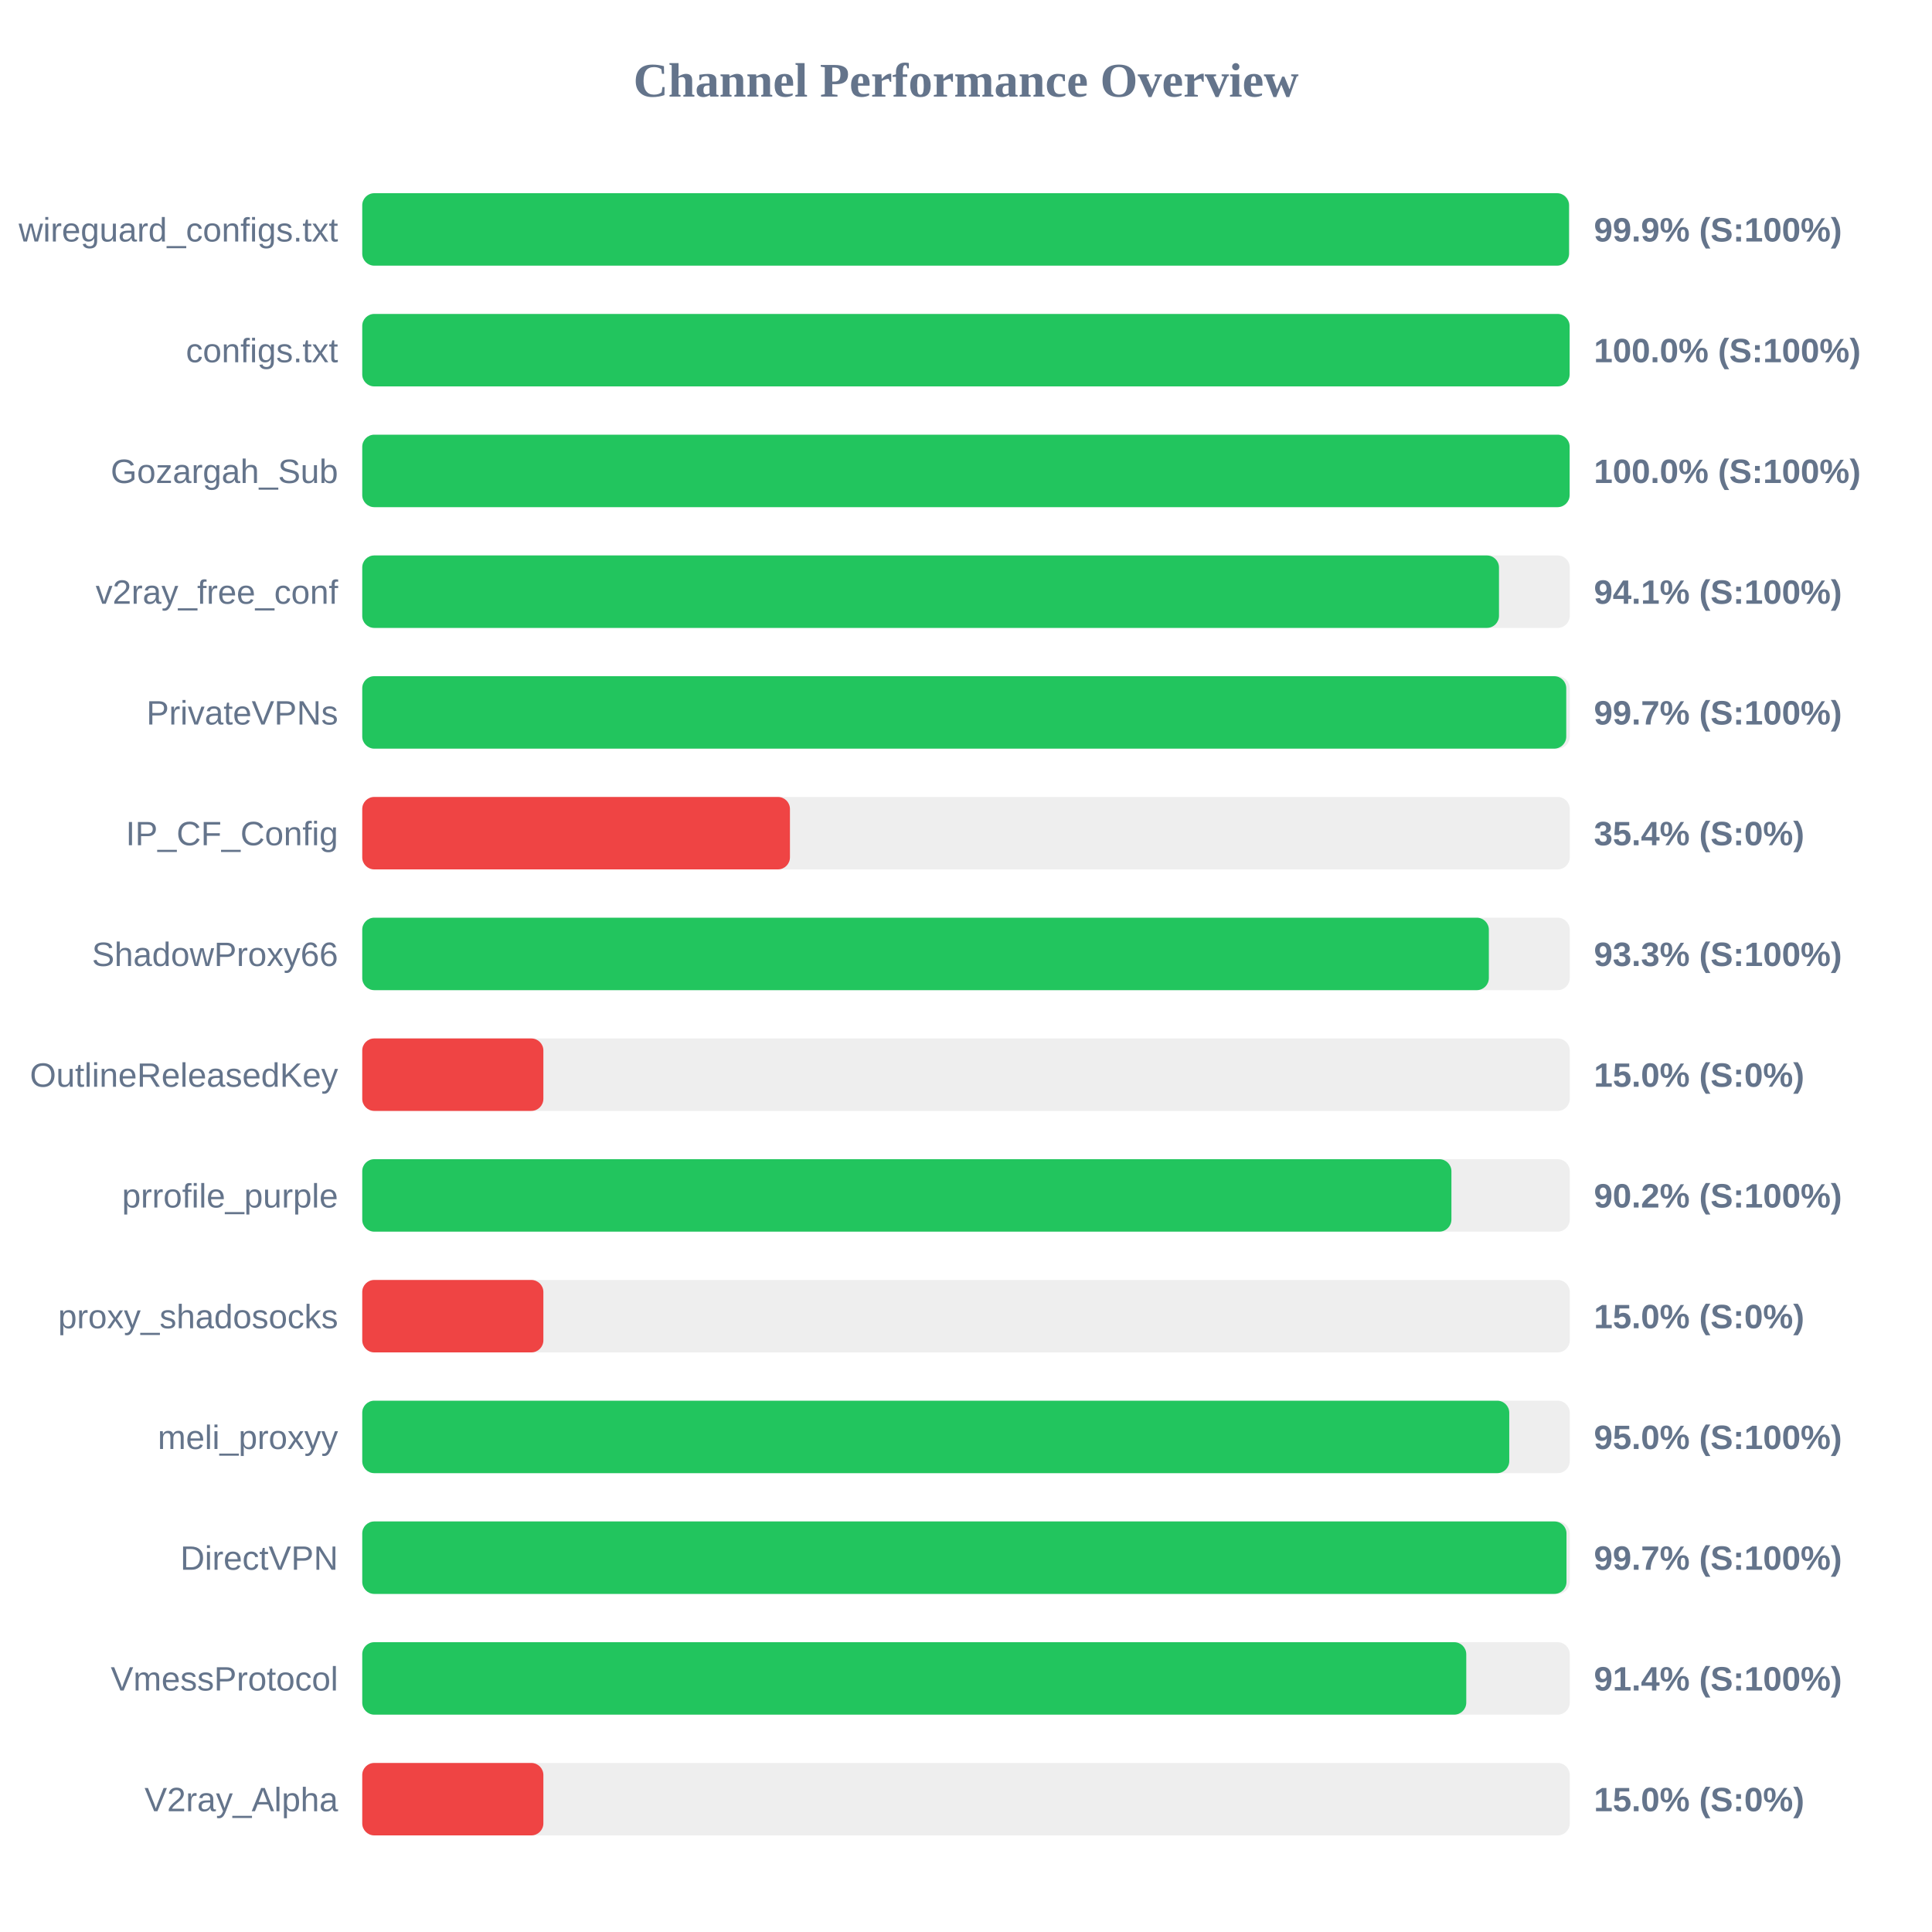
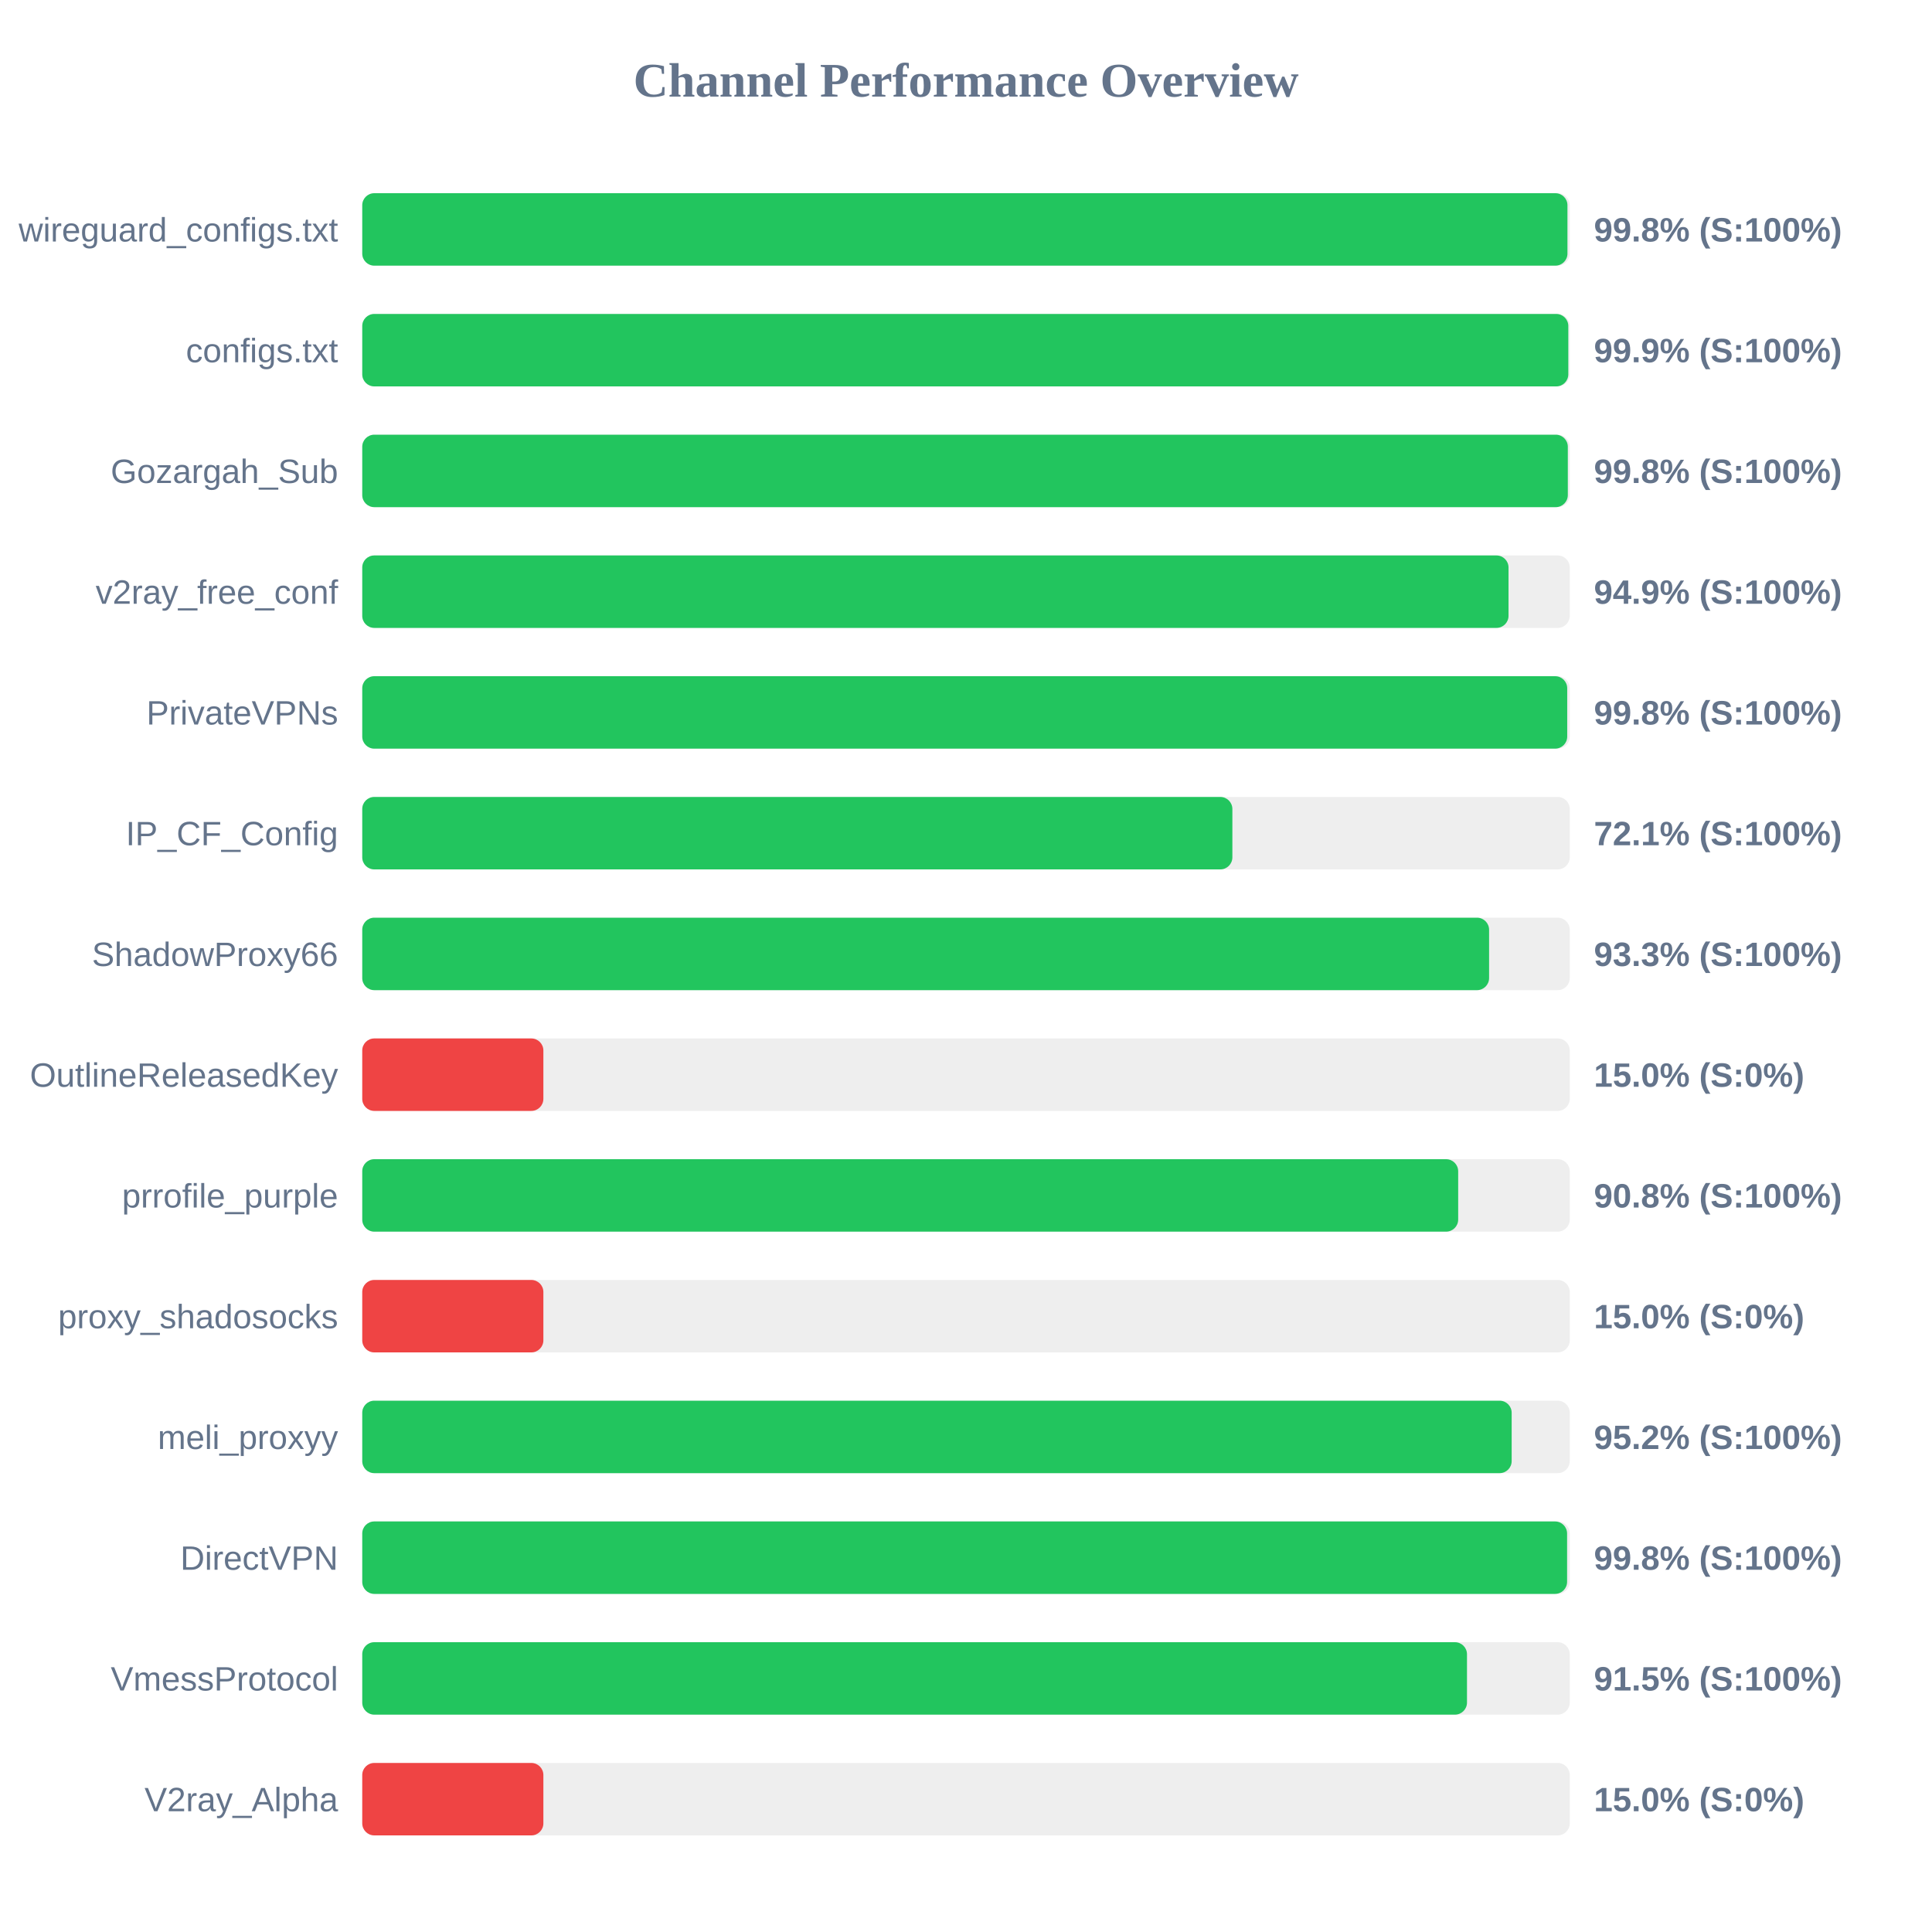
<svg xmlns="http://www.w3.org/2000/svg" width="800" height="800" version="1.1">
  <style>
        .row { font: 14px Arial; fill: #64748b; }
        .score { font: bold 14px Arial; fill: #64748b; }
    </style>
  <text x="400" y="40" text-anchor="middle" font-size="20px" font-weight="bold" fill="#64748b">Channel Performance Overview</text>
  <rect x="150" y="80" width="500" height="30" fill="#eee" rx="5" />
-   <rect x="150" y="80" width="499.7" height="30" fill="#22c55e" rx="5" />
+   <rect x="150" y="80" width="499.05" height="30" fill="#22c55e" rx="5" />
  <text x="140" y="100" text-anchor="end" class="row">wireguard_configs.txt</text>
-   <text x="660" y="100" text-anchor="start" class="score">99.9% (S:100%)</text>
+   <text x="660" y="100" text-anchor="start" class="score">99.8% (S:100%)</text>
  <rect x="150" y="130" width="500" height="30" fill="#eee" rx="5" />
-   <rect x="150" y="130" width="499.95" height="30" fill="#22c55e" rx="5" />
+   <rect x="150" y="130" width="499.4" height="30" fill="#22c55e" rx="5" />
  <text x="140" y="150" text-anchor="end" class="row">configs.txt</text>
-   <text x="660" y="150" text-anchor="start" class="score">100.0% (S:100%)</text>
+   <text x="660" y="150" text-anchor="start" class="score">99.9% (S:100%)</text>
  <rect x="150" y="180" width="500" height="30" fill="#eee" rx="5" />
-   <rect x="150" y="180" width="499.95" height="30" fill="#22c55e" rx="5" />
+   <rect x="150" y="180" width="499.2" height="30" fill="#22c55e" rx="5" />
  <text x="140" y="200" text-anchor="end" class="row">Gozargah_Sub</text>
-   <text x="660" y="200" text-anchor="start" class="score">100.0% (S:100%)</text>
+   <text x="660" y="200" text-anchor="start" class="score">99.8% (S:100%)</text>
  <rect x="150" y="230" width="500" height="30" fill="#eee" rx="5" />
-   <rect x="150" y="230" width="470.7" height="30" fill="#22c55e" rx="5" />
+   <rect x="150" y="230" width="474.65" height="30" fill="#22c55e" rx="5" />
  <text x="140" y="250" text-anchor="end" class="row">v2ray_free_conf</text>
-   <text x="660" y="250" text-anchor="start" class="score">94.1% (S:100%)</text>
+   <text x="660" y="250" text-anchor="start" class="score">94.9% (S:100%)</text>
  <rect x="150" y="280" width="500" height="30" fill="#eee" rx="5" />
-   <rect x="150" y="280" width="498.55" height="30" fill="#22c55e" rx="5" />
+   <rect x="150" y="280" width="498.95" height="30" fill="#22c55e" rx="5" />
  <text x="140" y="300" text-anchor="end" class="row">PrivateVPNs</text>
-   <text x="660" y="300" text-anchor="start" class="score">99.7% (S:100%)</text>
+   <text x="660" y="300" text-anchor="start" class="score">99.8% (S:100%)</text>
  <rect x="150" y="330" width="500" height="30" fill="#eee" rx="5" />
-   <rect x="150" y="330" width="177.1" height="30" fill="#ef4444" rx="5" />
+   <rect x="150" y="330" width="360.3" height="30" fill="#22c55e" rx="5" />
  <text x="140" y="350" text-anchor="end" class="row">IP_CF_Config</text>
-   <text x="660" y="350" text-anchor="start" class="score">35.4% (S:0%)</text>
+   <text x="660" y="350" text-anchor="start" class="score">72.1% (S:100%)</text>
  <rect x="150" y="380" width="500" height="30" fill="#eee" rx="5" />
-   <rect x="150" y="380" width="466.5" height="30" fill="#22c55e" rx="5" />
+   <rect x="150" y="380" width="466.6" height="30" fill="#22c55e" rx="5" />
  <text x="140" y="400" text-anchor="end" class="row">ShadowProxy66</text>
  <text x="660" y="400" text-anchor="start" class="score">93.3% (S:100%)</text>
  <rect x="150" y="430" width="500" height="30" fill="#eee" rx="5" />
  <rect x="150" y="430" width="75.0" height="30" fill="#ef4444" rx="5" />
  <text x="140" y="450" text-anchor="end" class="row">OutlineReleasedKey</text>
  <text x="660" y="450" text-anchor="start" class="score">15.0% (S:0%)</text>
  <rect x="150" y="480" width="500" height="30" fill="#eee" rx="5" />
-   <rect x="150" y="480" width="451.0" height="30" fill="#22c55e" rx="5" />
+   <rect x="150" y="480" width="453.8" height="30" fill="#22c55e" rx="5" />
  <text x="140" y="500" text-anchor="end" class="row">prrofile_purple</text>
-   <text x="660" y="500" text-anchor="start" class="score">90.2% (S:100%)</text>
+   <text x="660" y="500" text-anchor="start" class="score">90.8% (S:100%)</text>
  <rect x="150" y="530" width="500" height="30" fill="#eee" rx="5" />
  <rect x="150" y="530" width="75.0" height="30" fill="#ef4444" rx="5" />
  <text x="140" y="550" text-anchor="end" class="row">proxy_shadosocks</text>
  <text x="660" y="550" text-anchor="start" class="score">15.0% (S:0%)</text>
  <rect x="150" y="580" width="500" height="30" fill="#eee" rx="5" />
-   <rect x="150" y="580" width="474.95" height="30" fill="#22c55e" rx="5" />
+   <rect x="150" y="580" width="475.95" height="30" fill="#22c55e" rx="5" />
  <text x="140" y="600" text-anchor="end" class="row">meli_proxyy</text>
-   <text x="660" y="600" text-anchor="start" class="score">95.0% (S:100%)</text>
+   <text x="660" y="600" text-anchor="start" class="score">95.2% (S:100%)</text>
  <rect x="150" y="630" width="500" height="30" fill="#eee" rx="5" />
-   <rect x="150" y="630" width="498.65" height="30" fill="#22c55e" rx="5" />
+   <rect x="150" y="630" width="498.9" height="30" fill="#22c55e" rx="5" />
  <text x="140" y="650" text-anchor="end" class="row">DirectVPN</text>
-   <text x="660" y="650" text-anchor="start" class="score">99.7% (S:100%)</text>
+   <text x="660" y="650" text-anchor="start" class="score">99.8% (S:100%)</text>
  <rect x="150" y="680" width="500" height="30" fill="#eee" rx="5" />
-   <rect x="150" y="680" width="457.15" height="30" fill="#22c55e" rx="5" />
+   <rect x="150" y="680" width="457.45" height="30" fill="#22c55e" rx="5" />
  <text x="140" y="700" text-anchor="end" class="row">VmessProtocol</text>
-   <text x="660" y="700" text-anchor="start" class="score">91.4% (S:100%)</text>
+   <text x="660" y="700" text-anchor="start" class="score">91.5% (S:100%)</text>
  <rect x="150" y="730" width="500" height="30" fill="#eee" rx="5" />
  <rect x="150" y="730" width="75.0" height="30" fill="#ef4444" rx="5" />
  <text x="140" y="750" text-anchor="end" class="row">V2ray_Alpha</text>
  <text x="660" y="750" text-anchor="start" class="score">15.0% (S:0%)</text>
</svg>
